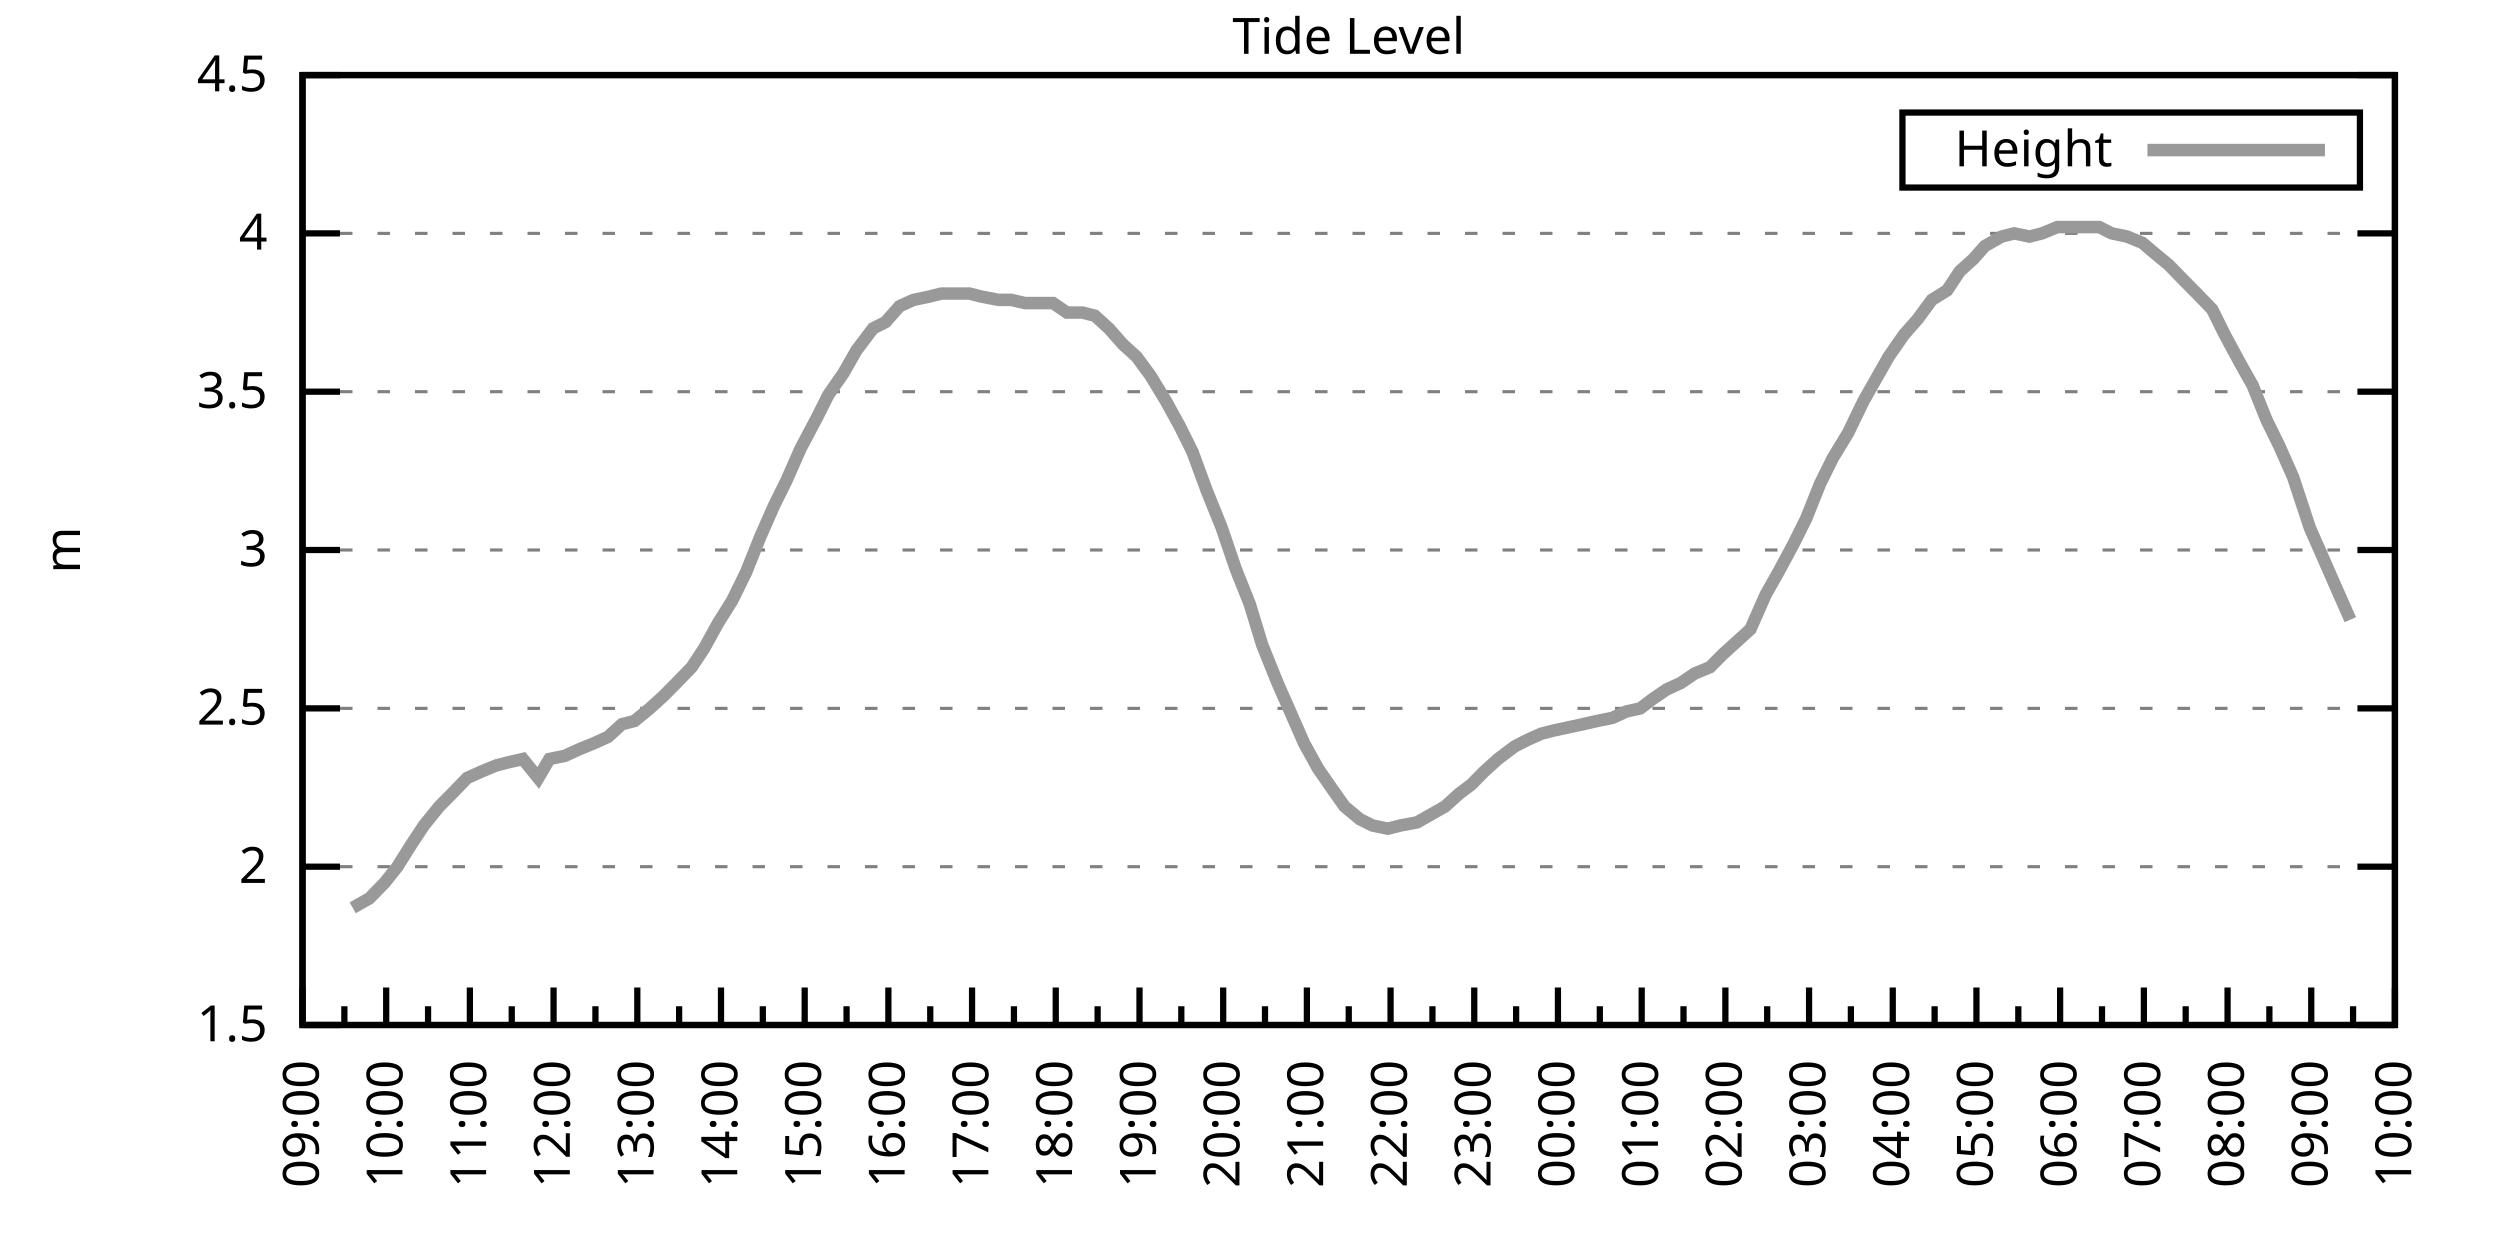
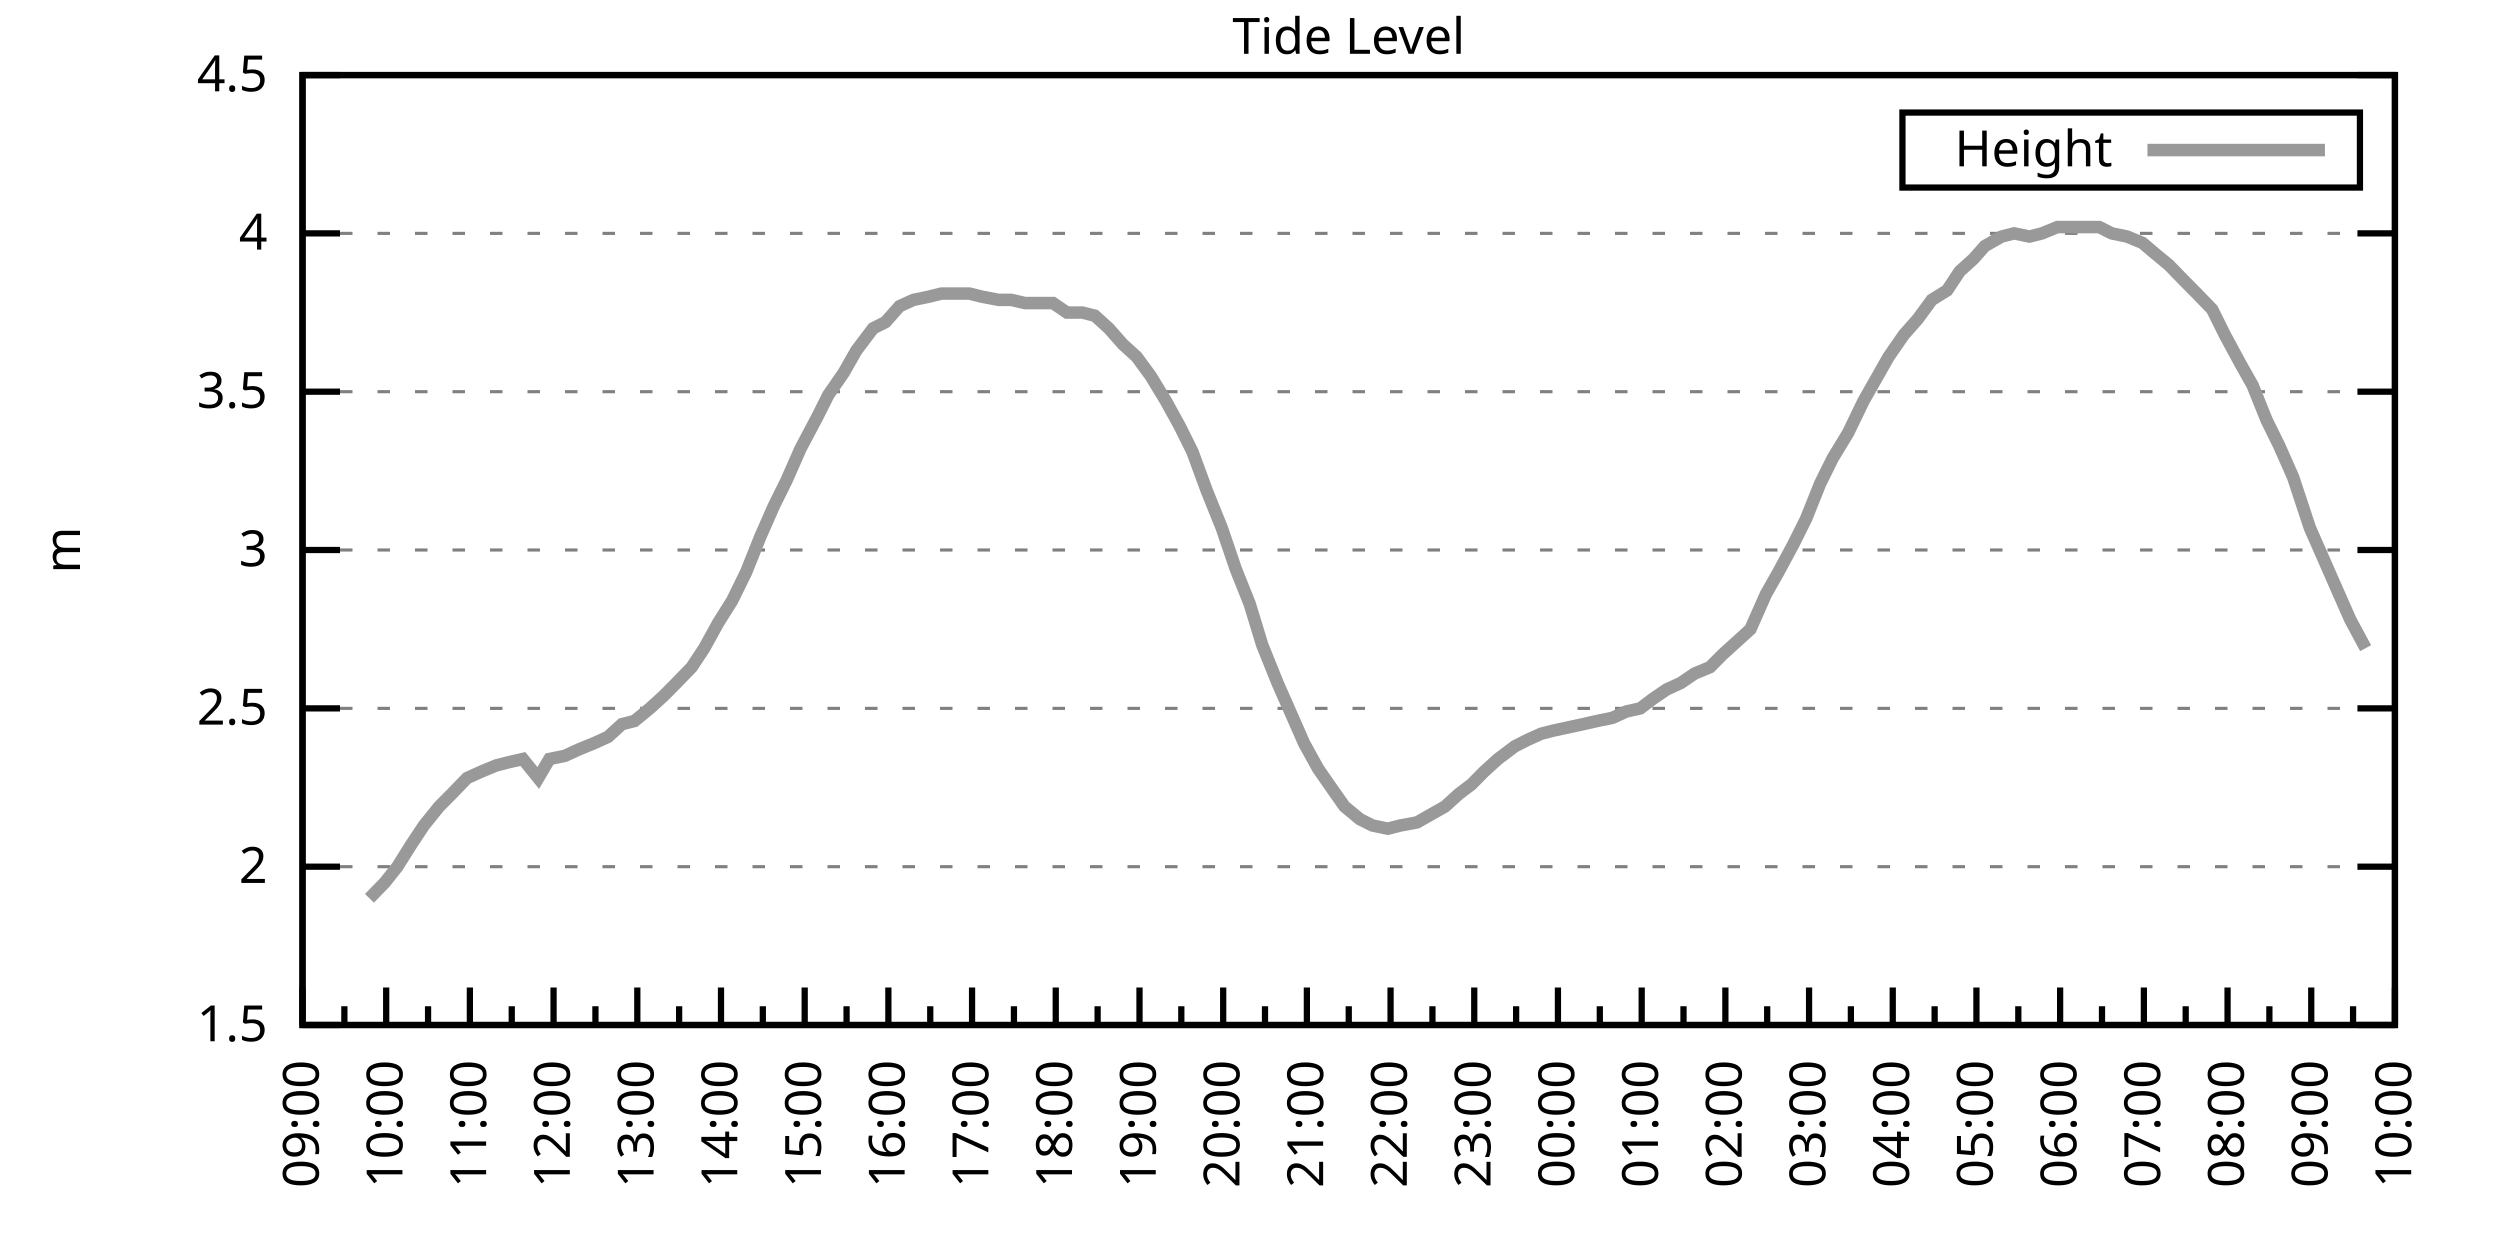
<svg xmlns="http://www.w3.org/2000/svg" xmlns:xlink="http://www.w3.org/1999/xlink" width="400" height="200" viewBox="0 0 400 200">
  <g id="gnuplot_canvas">
    <rect x="0" y="0" width="400" height="200" fill="none" />
    <defs>
      <circle id="gpDot" r="0.5" stroke-width="0.5" stroke="currentColor" />
      <path id="gpPt0" stroke-width="0.333" stroke="currentColor" d="M-1,0 h2 M0,-1 v2" />
      <path id="gpPt1" stroke-width="0.333" stroke="currentColor" d="M-1,-1 L1,1 M1,-1 L-1,1" />
      <path id="gpPt2" stroke-width="0.333" stroke="currentColor" d="M-1,0 L1,0 M0,-1 L0,1 M-1,-1 L1,1 M-1,1 L1,-1" />
      <rect id="gpPt3" stroke-width="0.333" stroke="currentColor" x="-1" y="-1" width="2" height="2" />
      <rect id="gpPt4" stroke-width="0.333" stroke="currentColor" fill="currentColor" x="-1" y="-1" width="2" height="2" />
      <circle id="gpPt5" stroke-width="0.333" stroke="currentColor" cx="0" cy="0" r="1" />
      <use xlink:href="#gpPt5" id="gpPt6" fill="currentColor" stroke="none" />
      <path id="gpPt7" stroke-width="0.333" stroke="currentColor" d="M0,-1.33 L-1.33,0.67 L1.33,0.67 z" />
      <use xlink:href="#gpPt7" id="gpPt8" fill="currentColor" stroke="none" />
      <use xlink:href="#gpPt7" id="gpPt9" stroke="currentColor" transform="rotate(180)" />
      <use xlink:href="#gpPt9" id="gpPt10" fill="currentColor" stroke="none" />
      <use xlink:href="#gpPt3" id="gpPt11" stroke="currentColor" transform="rotate(45)" />
      <use xlink:href="#gpPt11" id="gpPt12" fill="currentColor" stroke="none" />
      <path id="gpPt13" stroke-width="0.333" stroke="currentColor" d="M0,1.330 L1.265,0.411 L0.782,-1.067 L-0.782,-1.076 L-1.265,0.411 z" />
      <use xlink:href="#gpPt13" id="gpPt14" fill="currentColor" stroke="none" />
      <filter id="textbox" filterUnits="objectBoundingBox" x="0" y="0" height="1" width="1">
        <feFlood flood-color="white" flood-opacity="1" result="bgnd" />
        <feComposite in="SourceGraphic" in2="bgnd" operator="atop" />
      </filter>
      <filter id="greybox" filterUnits="objectBoundingBox" x="0" y="0" height="1" width="1">
        <feFlood flood-color="lightgrey" flood-opacity="1" result="grey" />
        <feComposite in="SourceGraphic" in2="grey" operator="atop" />
      </filter>
    </defs>
    <g fill="none" color="white" stroke="currentColor" stroke-width="1.00" stroke-linecap="butt" stroke-linejoin="miter">
</g>
    <g fill="none" color="black" stroke="currentColor" stroke-width="1.00" stroke-linecap="butt" stroke-linejoin="miter">
      <g stroke="none" shape-rendering="crispEdges">
        <polygon fill="rgb(255, 255, 255)" points="48.40,164.00 383.18,164.00 383.18,12.02 48.40,12.02 " />
      </g>
    </g>
    <g fill="none" color="black" stroke="currentColor" stroke-width="1.00" stroke-linecap="butt" stroke-linejoin="miter">
</g>
    <g fill="none" color="black" stroke="black" stroke-width="0.50" stroke-linecap="butt" stroke-linejoin="miter">
</g>
    <g fill="none" color="gray" stroke="currentColor" stroke-width="0.50" stroke-linecap="butt" stroke-linejoin="miter">
      <path stroke="gray" stroke-dasharray="2,4" class="gridline" d="M48.40,164.00 L383.19,164.00  " />
    </g>
    <g fill="none" color="gray" stroke="gray" stroke-width="1.00" stroke-linecap="butt" stroke-linejoin="miter">
</g>
    <g fill="none" color="black" stroke="currentColor" stroke-width="1.00" stroke-linecap="butt" stroke-linejoin="miter">
      <path stroke="black" d="M48.40,164.00 L54.40,164.00 M383.19,164.00 L377.19,164.00  " />
      <g transform="translate(42.80,166.60)" stroke="none" fill="black" font-family="Sans" font-size="8.00" text-anchor="end">
        <text>
          <tspan font-family="Sans"> 1.5</tspan>
        </text>
      </g>
    </g>
    <g fill="none" color="black" stroke="currentColor" stroke-width="1.00" stroke-linecap="butt" stroke-linejoin="miter">
</g>
    <g fill="none" color="black" stroke="black" stroke-width="0.50" stroke-linecap="butt" stroke-linejoin="miter">
</g>
    <g fill="none" color="gray" stroke="currentColor" stroke-width="0.50" stroke-linecap="butt" stroke-linejoin="miter">
      <path stroke="gray" stroke-dasharray="2,4" class="gridline" d="M48.40,138.67 L383.19,138.67  " />
    </g>
    <g fill="none" color="gray" stroke="gray" stroke-width="1.00" stroke-linecap="butt" stroke-linejoin="miter">
</g>
    <g fill="none" color="black" stroke="currentColor" stroke-width="1.00" stroke-linecap="butt" stroke-linejoin="miter">
      <path stroke="black" d="M48.40,138.67 L54.40,138.67 M383.19,138.67 L377.19,138.67  " />
      <g transform="translate(42.80,141.27)" stroke="none" fill="black" font-family="Sans" font-size="8.00" text-anchor="end">
        <text>
          <tspan font-family="Sans"> 2</tspan>
        </text>
      </g>
    </g>
    <g fill="none" color="black" stroke="currentColor" stroke-width="1.00" stroke-linecap="butt" stroke-linejoin="miter">
</g>
    <g fill="none" color="black" stroke="black" stroke-width="0.50" stroke-linecap="butt" stroke-linejoin="miter">
</g>
    <g fill="none" color="gray" stroke="currentColor" stroke-width="0.50" stroke-linecap="butt" stroke-linejoin="miter">
      <path stroke="gray" stroke-dasharray="2,4" class="gridline" d="M48.40,113.34 L383.19,113.34  " />
    </g>
    <g fill="none" color="gray" stroke="gray" stroke-width="1.00" stroke-linecap="butt" stroke-linejoin="miter">
</g>
    <g fill="none" color="black" stroke="currentColor" stroke-width="1.00" stroke-linecap="butt" stroke-linejoin="miter">
      <path stroke="black" d="M48.40,113.34 L54.40,113.34 M383.19,113.34 L377.19,113.34  " />
      <g transform="translate(42.80,115.94)" stroke="none" fill="black" font-family="Sans" font-size="8.00" text-anchor="end">
        <text>
          <tspan font-family="Sans"> 2.5</tspan>
        </text>
      </g>
    </g>
    <g fill="none" color="black" stroke="currentColor" stroke-width="1.00" stroke-linecap="butt" stroke-linejoin="miter">
</g>
    <g fill="none" color="black" stroke="black" stroke-width="0.50" stroke-linecap="butt" stroke-linejoin="miter">
</g>
    <g fill="none" color="gray" stroke="currentColor" stroke-width="0.50" stroke-linecap="butt" stroke-linejoin="miter">
      <path stroke="gray" stroke-dasharray="2,4" class="gridline" d="M48.40,88.00 L383.19,88.00  " />
    </g>
    <g fill="none" color="gray" stroke="gray" stroke-width="1.00" stroke-linecap="butt" stroke-linejoin="miter">
</g>
    <g fill="none" color="black" stroke="currentColor" stroke-width="1.00" stroke-linecap="butt" stroke-linejoin="miter">
      <path stroke="black" d="M48.40,88.00 L54.40,88.00 M383.19,88.00 L377.19,88.00  " />
      <g transform="translate(42.80,90.60)" stroke="none" fill="black" font-family="Sans" font-size="8.00" text-anchor="end">
        <text>
          <tspan font-family="Sans"> 3</tspan>
        </text>
      </g>
    </g>
    <g fill="none" color="black" stroke="currentColor" stroke-width="1.00" stroke-linecap="butt" stroke-linejoin="miter">
</g>
    <g fill="none" color="black" stroke="black" stroke-width="0.50" stroke-linecap="butt" stroke-linejoin="miter">
</g>
    <g fill="none" color="gray" stroke="currentColor" stroke-width="0.50" stroke-linecap="butt" stroke-linejoin="miter">
      <path stroke="gray" stroke-dasharray="2,4" class="gridline" d="M48.40,62.67 L383.19,62.67  " />
    </g>
    <g fill="none" color="gray" stroke="gray" stroke-width="1.00" stroke-linecap="butt" stroke-linejoin="miter">
</g>
    <g fill="none" color="black" stroke="currentColor" stroke-width="1.00" stroke-linecap="butt" stroke-linejoin="miter">
      <path stroke="black" d="M48.40,62.67 L54.40,62.67 M383.19,62.67 L377.19,62.67  " />
      <g transform="translate(42.80,65.27)" stroke="none" fill="black" font-family="Sans" font-size="8.00" text-anchor="end">
        <text>
          <tspan font-family="Sans"> 3.5</tspan>
        </text>
      </g>
    </g>
    <g fill="none" color="black" stroke="currentColor" stroke-width="1.00" stroke-linecap="butt" stroke-linejoin="miter">
</g>
    <g fill="none" color="black" stroke="black" stroke-width="0.50" stroke-linecap="butt" stroke-linejoin="miter">
</g>
    <g fill="none" color="gray" stroke="currentColor" stroke-width="0.50" stroke-linecap="butt" stroke-linejoin="miter">
      <path stroke="gray" stroke-dasharray="2,4" class="gridline" d="M48.40,37.34 L383.19,37.34  " />
    </g>
    <g fill="none" color="gray" stroke="gray" stroke-width="1.00" stroke-linecap="butt" stroke-linejoin="miter">
</g>
    <g fill="none" color="black" stroke="currentColor" stroke-width="1.00" stroke-linecap="butt" stroke-linejoin="miter">
      <path stroke="black" d="M48.40,37.34 L54.40,37.34 M383.19,37.34 L377.19,37.34  " />
      <g transform="translate(42.80,39.94)" stroke="none" fill="black" font-family="Sans" font-size="8.00" text-anchor="end">
        <text>
          <tspan font-family="Sans"> 4</tspan>
        </text>
      </g>
    </g>
    <g fill="none" color="black" stroke="currentColor" stroke-width="1.00" stroke-linecap="butt" stroke-linejoin="miter">
</g>
    <g fill="none" color="black" stroke="black" stroke-width="0.50" stroke-linecap="butt" stroke-linejoin="miter">
</g>
    <g fill="none" color="gray" stroke="currentColor" stroke-width="0.50" stroke-linecap="butt" stroke-linejoin="miter">
      <path stroke="gray" stroke-dasharray="2,4" class="gridline" d="M48.40,12.01 L383.19,12.01  " />
    </g>
    <g fill="none" color="gray" stroke="gray" stroke-width="1.00" stroke-linecap="butt" stroke-linejoin="miter">
</g>
    <g fill="none" color="black" stroke="currentColor" stroke-width="1.00" stroke-linecap="butt" stroke-linejoin="miter">
      <path stroke="black" d="M48.40,12.01 L54.40,12.01 M383.19,12.01 L377.19,12.01  " />
      <g transform="translate(42.80,14.61)" stroke="none" fill="black" font-family="Sans" font-size="8.00" text-anchor="end">
        <text>
          <tspan font-family="Sans"> 4.5</tspan>
        </text>
      </g>
    </g>
    <g fill="none" color="black" stroke="currentColor" stroke-width="1.00" stroke-linecap="butt" stroke-linejoin="miter">
      <path stroke="black" d="M48.40,164.00 L48.40,158.00  " />
      <g transform="translate(51.00,169.60) rotate(270)" stroke="none" fill="black" font-family="Sans" font-size="8.00" text-anchor="end">
        <text>
          <tspan font-family="Sans">09:00</tspan>
        </text>
      </g>
    </g>
    <g fill="none" color="black" stroke="currentColor" stroke-width="1.00" stroke-linecap="butt" stroke-linejoin="miter">
      <path stroke="black" d="M55.10,164.00 L55.10,161.00 M61.79,164.00 L61.79,158.00  " />
      <g transform="translate(64.39,169.60) rotate(270)" stroke="none" fill="black" font-family="Sans" font-size="8.00" text-anchor="end">
        <text>
          <tspan font-family="Sans">10:00</tspan>
        </text>
      </g>
    </g>
    <g fill="none" color="black" stroke="currentColor" stroke-width="1.00" stroke-linecap="butt" stroke-linejoin="miter">
      <path stroke="black" d="M68.49,164.00 L68.49,161.00 M75.18,164.00 L75.18,158.00  " />
      <g transform="translate(77.78,169.60) rotate(270)" stroke="none" fill="black" font-family="Sans" font-size="8.00" text-anchor="end">
        <text>
          <tspan font-family="Sans">11:00</tspan>
        </text>
      </g>
    </g>
    <g fill="none" color="black" stroke="currentColor" stroke-width="1.00" stroke-linecap="butt" stroke-linejoin="miter">
      <path stroke="black" d="M81.88,164.00 L81.88,161.00 M88.57,164.00 L88.57,158.00  " />
      <g transform="translate(91.17,169.60) rotate(270)" stroke="none" fill="black" font-family="Sans" font-size="8.00" text-anchor="end">
        <text>
          <tspan font-family="Sans">12:00</tspan>
        </text>
      </g>
    </g>
    <g fill="none" color="black" stroke="currentColor" stroke-width="1.00" stroke-linecap="butt" stroke-linejoin="miter">
      <path stroke="black" d="M95.27,164.00 L95.27,161.00 M101.97,164.00 L101.97,158.00  " />
      <g transform="translate(104.57,169.60) rotate(270)" stroke="none" fill="black" font-family="Sans" font-size="8.00" text-anchor="end">
        <text>
          <tspan font-family="Sans">13:00</tspan>
        </text>
      </g>
    </g>
    <g fill="none" color="black" stroke="currentColor" stroke-width="1.00" stroke-linecap="butt" stroke-linejoin="miter">
      <path stroke="black" d="M108.66,164.00 L108.66,161.00 M115.36,164.00 L115.36,158.00  " />
      <g transform="translate(117.96,169.60) rotate(270)" stroke="none" fill="black" font-family="Sans" font-size="8.00" text-anchor="end">
        <text>
          <tspan font-family="Sans">14:00</tspan>
        </text>
      </g>
    </g>
    <g fill="none" color="black" stroke="currentColor" stroke-width="1.00" stroke-linecap="butt" stroke-linejoin="miter">
      <path stroke="black" d="M122.05,164.00 L122.05,161.00 M128.75,164.00 L128.75,158.00  " />
      <g transform="translate(131.35,169.60) rotate(270)" stroke="none" fill="black" font-family="Sans" font-size="8.00" text-anchor="end">
        <text>
          <tspan font-family="Sans">15:00</tspan>
        </text>
      </g>
    </g>
    <g fill="none" color="black" stroke="currentColor" stroke-width="1.00" stroke-linecap="butt" stroke-linejoin="miter">
      <path stroke="black" d="M135.45,164.00 L135.45,161.00 M142.14,164.00 L142.14,158.00  " />
      <g transform="translate(144.74,169.60) rotate(270)" stroke="none" fill="black" font-family="Sans" font-size="8.00" text-anchor="end">
        <text>
          <tspan font-family="Sans">16:00</tspan>
        </text>
      </g>
    </g>
    <g fill="none" color="black" stroke="currentColor" stroke-width="1.00" stroke-linecap="butt" stroke-linejoin="miter">
      <path stroke="black" d="M148.84,164.00 L148.84,161.00 M155.53,164.00 L155.53,158.00  " />
      <g transform="translate(158.13,169.60) rotate(270)" stroke="none" fill="black" font-family="Sans" font-size="8.00" text-anchor="end">
        <text>
          <tspan font-family="Sans">17:00</tspan>
        </text>
      </g>
    </g>
    <g fill="none" color="black" stroke="currentColor" stroke-width="1.00" stroke-linecap="butt" stroke-linejoin="miter">
      <path stroke="black" d="M162.23,164.00 L162.23,161.00 M168.92,164.00 L168.92,158.00  " />
      <g transform="translate(171.52,169.60) rotate(270)" stroke="none" fill="black" font-family="Sans" font-size="8.00" text-anchor="end">
        <text>
          <tspan font-family="Sans">18:00</tspan>
        </text>
      </g>
    </g>
    <g fill="none" color="black" stroke="currentColor" stroke-width="1.00" stroke-linecap="butt" stroke-linejoin="miter">
      <path stroke="black" d="M175.62,164.00 L175.62,161.00 M182.32,164.00 L182.32,158.00  " />
      <g transform="translate(184.92,169.60) rotate(270)" stroke="none" fill="black" font-family="Sans" font-size="8.00" text-anchor="end">
        <text>
          <tspan font-family="Sans">19:00</tspan>
        </text>
      </g>
    </g>
    <g fill="none" color="black" stroke="currentColor" stroke-width="1.00" stroke-linecap="butt" stroke-linejoin="miter">
      <path stroke="black" d="M189.01,164.00 L189.01,161.00 M195.71,164.00 L195.71,158.00  " />
      <g transform="translate(198.31,169.60) rotate(270)" stroke="none" fill="black" font-family="Sans" font-size="8.00" text-anchor="end">
        <text>
          <tspan font-family="Sans">20:00</tspan>
        </text>
      </g>
    </g>
    <g fill="none" color="black" stroke="currentColor" stroke-width="1.00" stroke-linecap="butt" stroke-linejoin="miter">
      <path stroke="black" d="M202.40,164.00 L202.40,161.00 M209.10,164.00 L209.10,158.00  " />
      <g transform="translate(211.70,169.60) rotate(270)" stroke="none" fill="black" font-family="Sans" font-size="8.00" text-anchor="end">
        <text>
          <tspan font-family="Sans">21:00</tspan>
        </text>
      </g>
    </g>
    <g fill="none" color="black" stroke="currentColor" stroke-width="1.00" stroke-linecap="butt" stroke-linejoin="miter">
      <path stroke="black" d="M215.80,164.00 L215.80,161.00 M222.49,164.00 L222.49,158.00  " />
      <g transform="translate(225.09,169.60) rotate(270)" stroke="none" fill="black" font-family="Sans" font-size="8.00" text-anchor="end">
        <text>
          <tspan font-family="Sans">22:00</tspan>
        </text>
      </g>
    </g>
    <g fill="none" color="black" stroke="currentColor" stroke-width="1.00" stroke-linecap="butt" stroke-linejoin="miter">
      <path stroke="black" d="M229.19,164.00 L229.19,161.00 M235.88,164.00 L235.88,158.00  " />
      <g transform="translate(238.48,169.60) rotate(270)" stroke="none" fill="black" font-family="Sans" font-size="8.00" text-anchor="end">
        <text>
          <tspan font-family="Sans">23:00</tspan>
        </text>
      </g>
    </g>
    <g fill="none" color="black" stroke="currentColor" stroke-width="1.00" stroke-linecap="butt" stroke-linejoin="miter">
      <path stroke="black" d="M242.58,164.00 L242.58,161.00 M249.27,164.00 L249.27,158.00  " />
      <g transform="translate(251.87,169.60) rotate(270)" stroke="none" fill="black" font-family="Sans" font-size="8.00" text-anchor="end">
        <text>
          <tspan font-family="Sans">00:00</tspan>
        </text>
      </g>
    </g>
    <g fill="none" color="black" stroke="currentColor" stroke-width="1.00" stroke-linecap="butt" stroke-linejoin="miter">
      <path stroke="black" d="M255.97,164.00 L255.97,161.00 M262.67,164.00 L262.67,158.00  " />
      <g transform="translate(265.27,169.60) rotate(270)" stroke="none" fill="black" font-family="Sans" font-size="8.00" text-anchor="end">
        <text>
          <tspan font-family="Sans">01:00</tspan>
        </text>
      </g>
    </g>
    <g fill="none" color="black" stroke="currentColor" stroke-width="1.00" stroke-linecap="butt" stroke-linejoin="miter">
      <path stroke="black" d="M269.36,164.00 L269.36,161.00 M276.06,164.00 L276.06,158.00  " />
      <g transform="translate(278.66,169.60) rotate(270)" stroke="none" fill="black" font-family="Sans" font-size="8.00" text-anchor="end">
        <text>
          <tspan font-family="Sans">02:00</tspan>
        </text>
      </g>
    </g>
    <g fill="none" color="black" stroke="currentColor" stroke-width="1.00" stroke-linecap="butt" stroke-linejoin="miter">
      <path stroke="black" d="M282.75,164.00 L282.75,161.00 M289.45,164.00 L289.45,158.00  " />
      <g transform="translate(292.05,169.60) rotate(270)" stroke="none" fill="black" font-family="Sans" font-size="8.00" text-anchor="end">
        <text>
          <tspan font-family="Sans">03:00</tspan>
        </text>
      </g>
    </g>
    <g fill="none" color="black" stroke="currentColor" stroke-width="1.00" stroke-linecap="butt" stroke-linejoin="miter">
      <path stroke="black" d="M296.14,164.00 L296.14,161.00 M302.84,164.00 L302.84,158.00  " />
      <g transform="translate(305.44,169.60) rotate(270)" stroke="none" fill="black" font-family="Sans" font-size="8.00" text-anchor="end">
        <text>
          <tspan font-family="Sans">04:00</tspan>
        </text>
      </g>
    </g>
    <g fill="none" color="black" stroke="currentColor" stroke-width="1.00" stroke-linecap="butt" stroke-linejoin="miter">
      <path stroke="black" d="M309.54,164.00 L309.54,161.00 M316.23,164.00 L316.23,158.00  " />
      <g transform="translate(318.83,169.60) rotate(270)" stroke="none" fill="black" font-family="Sans" font-size="8.00" text-anchor="end">
        <text>
          <tspan font-family="Sans">05:00</tspan>
        </text>
      </g>
    </g>
    <g fill="none" color="black" stroke="currentColor" stroke-width="1.00" stroke-linecap="butt" stroke-linejoin="miter">
      <path stroke="black" d="M322.93,164.00 L322.93,161.00 M329.62,164.00 L329.62,158.00  " />
      <g transform="translate(332.22,169.60) rotate(270)" stroke="none" fill="black" font-family="Sans" font-size="8.00" text-anchor="end">
        <text>
          <tspan font-family="Sans">06:00</tspan>
        </text>
      </g>
    </g>
    <g fill="none" color="black" stroke="currentColor" stroke-width="1.00" stroke-linecap="butt" stroke-linejoin="miter">
      <path stroke="black" d="M336.32,164.00 L336.32,161.00 M343.02,164.00 L343.02,158.00  " />
      <g transform="translate(345.62,169.60) rotate(270)" stroke="none" fill="black" font-family="Sans" font-size="8.00" text-anchor="end">
        <text>
          <tspan font-family="Sans">07:00</tspan>
        </text>
      </g>
    </g>
    <g fill="none" color="black" stroke="currentColor" stroke-width="1.00" stroke-linecap="butt" stroke-linejoin="miter">
      <path stroke="black" d="M349.71,164.00 L349.71,161.00 M356.41,164.00 L356.41,158.00  " />
      <g transform="translate(359.01,169.60) rotate(270)" stroke="none" fill="black" font-family="Sans" font-size="8.00" text-anchor="end">
        <text>
          <tspan font-family="Sans">08:00</tspan>
        </text>
      </g>
    </g>
    <g fill="none" color="black" stroke="currentColor" stroke-width="1.00" stroke-linecap="butt" stroke-linejoin="miter">
      <path stroke="black" d="M363.10,164.00 L363.10,161.00 M369.80,164.00 L369.80,158.00  " />
      <g transform="translate(372.40,169.60) rotate(270)" stroke="none" fill="black" font-family="Sans" font-size="8.00" text-anchor="end">
        <text>
          <tspan font-family="Sans">09:00</tspan>
        </text>
      </g>
    </g>
    <g fill="none" color="black" stroke="currentColor" stroke-width="1.00" stroke-linecap="butt" stroke-linejoin="miter">
      <path stroke="black" d="M376.49,164.00 L376.49,161.00 M383.19,164.00 L383.19,158.00  " />
      <g transform="translate(385.79,169.60) rotate(270)" stroke="none" fill="black" font-family="Sans" font-size="8.00" text-anchor="end">
        <text>
          <tspan font-family="Sans">10:00</tspan>
        </text>
      </g>
    </g>
    <g fill="none" color="black" stroke="currentColor" stroke-width="1.00" stroke-linecap="butt" stroke-linejoin="miter">
</g>
    <g fill="none" color="black" stroke="currentColor" stroke-width="1.00" stroke-linecap="butt" stroke-linejoin="miter">
      <path stroke="black" d="M48.40,12.01 L48.40,164.00 L383.19,164.00 L383.19,12.01 L48.40,12.01 Z  " />
    </g>
    <g fill="none" color="black" stroke="currentColor" stroke-width="1.00" stroke-linecap="butt" stroke-linejoin="miter">
      <g transform="translate(12.80,88.01) rotate(270)" stroke="none" fill="black" font-family="Sans" font-size="8.00" text-anchor="middle">
        <text>
          <tspan font-family="Sans">m</tspan>
        </text>
      </g>
    </g>
    <g fill="none" color="black" stroke="currentColor" stroke-width="1.00" stroke-linecap="butt" stroke-linejoin="miter">
</g>
    <g fill="none" color="black" stroke="currentColor" stroke-width="1.00" stroke-linecap="butt" stroke-linejoin="miter">
      <path stroke="black" d="M304.39,30.01 L304.39,18.01 L377.59,18.01 L377.59,30.01 L304.39,30.01 Z  " />
    </g>
    <g id="Tide_level_plot_1">
      <g fill="none" color="white" stroke="black" stroke-width="2.00" stroke-linecap="butt" stroke-linejoin="miter">
</g>
      <g fill="none" color="black" stroke="currentColor" stroke-width="2.00" stroke-linecap="butt" stroke-linejoin="miter">
        <g transform="translate(337.99,26.61)" stroke="none" fill="black" font-family="Sans" font-size="8.00" text-anchor="end">
          <text>
            <tspan font-family="Sans">Height</tspan>
          </text>
        </g>
      </g>
      <g fill="none" color="black" stroke="currentColor" stroke-width="2.00" stroke-linecap="butt" stroke-linejoin="miter">
-         <path stroke="rgb(153, 153, 153)" d="M343.59,24.01 L371.99,24.01 M56.43,145.25 L59.11,143.73 L61.57,141.20 L63.58,138.67 L65.81,135.12 L67.82,132.08   L70.27,129.04 L72.28,127.02 L74.74,124.48 L76.97,123.47 L79.42,122.46 L81.43,121.95 L83.66,121.44 L86.12,124.48   L87.91,121.44 L90.36,120.94 L92.59,119.92 L95.05,118.91 L97.28,117.90 L99.51,115.87 L101.52,115.36 L103.98,113.34   L106.21,111.31 L108.22,109.28 L110.67,106.75 L112.68,103.71 L114.91,99.66 L117.14,96.11 L119.38,91.55 L121.61,85.98   L123.84,80.91 L125.85,76.86 L128.08,71.79 L130.76,66.73 L132.54,63.18 L135.00,59.63 L137.01,56.09 L139.69,52.54   L141.69,51.53 L143.93,48.99 L146.16,47.98 L148.61,47.47 L150.62,46.97 L153.08,46.97 L155.09,46.97 L157.10,47.47   L159.77,47.98 L161.78,47.98 L164.01,48.49 L166.25,48.49 L168.48,48.49 L170.71,50.01 L173.17,50.01 L175.17,50.51   L177.41,52.54 L179.64,55.07 L181.87,57.10 L184.10,60.14 L186.56,64.19 L188.79,68.25 L190.80,72.30 L193.03,78.38   L195.48,84.46 L197.72,91.04 L199.95,96.62 L201.96,103.20 L204.41,109.28 L206.42,113.84 L208.65,118.91 L210.88,122.96   L213.34,126.51 L215.13,129.04 L217.58,131.07 L219.59,132.08 L222.04,132.59 L224.05,132.08 L226.73,131.58 L228.52,130.56   L231.20,129.04 L233.43,127.02 L235.44,125.50 L237.44,123.47 L239.68,121.44 L242.36,119.42 L244.36,118.40 L246.60,117.39   L248.60,116.88 L253.29,115.87 L255.52,115.36 L257.98,114.86 L260.21,113.84 L262.44,113.34 L264.45,111.82 L266.68,110.30   L268.92,109.28 L271.15,107.76 L273.60,106.75 L275.61,104.72 L277.84,102.70 L280.07,100.67 L282.53,95.10 L284.54,91.55   L286.99,86.99 L289.00,82.94 L291.23,77.37 L293.24,73.31 L295.70,69.26 L298.15,64.19 L300.16,60.65 L302.17,57.10   L304.63,53.55 L306.86,51.02 L309.09,47.98 L311.54,46.46 L313.55,43.42 L315.79,41.39 L317.57,39.37 L320.25,37.85   L322.26,37.34 L324.71,37.85 L326.72,37.34 L329.18,36.33 L331.41,36.33 L333.86,36.33 L335.87,36.33 L337.88,37.34   L340.34,37.85 L342.79,38.86 L344.58,40.38 L347.03,42.41 L349.49,44.94 L351.50,46.97 L353.95,49.50 L355.96,53.55   L358.42,58.11 L360.42,61.66 L362.66,67.23 L364.66,71.29 L366.90,76.35 L369.58,84.46 L371.81,89.52 L373.59,93.58   L376.05,99.15  " />
+         <path stroke="rgb(153, 153, 153)" d="M343.59,24.01 L371.99,24.01 M59.11,143.73 L61.57,141.20 L63.58,138.67 L65.81,135.12 L67.82,132.08 L70.27,129.04   L72.28,127.02 L74.74,124.48 L76.97,123.47 L79.42,122.46 L81.43,121.95 L83.66,121.44 L86.12,124.48 L87.91,121.44   L90.36,120.94 L92.59,119.92 L95.05,118.91 L97.28,117.90 L99.51,115.87 L101.52,115.36 L103.98,113.34 L106.21,111.31   L108.22,109.28 L110.67,106.75 L112.68,103.71 L114.91,99.66 L117.14,96.11 L119.38,91.55 L121.61,85.98 L123.84,80.91   L125.85,76.86 L128.08,71.79 L130.76,66.73 L132.54,63.18 L135.00,59.63 L137.01,56.09 L139.69,52.54 L141.69,51.53   L143.93,48.99 L146.16,47.98 L148.61,47.47 L150.62,46.97 L153.08,46.97 L155.09,46.97 L157.10,47.47 L159.77,47.98   L161.78,47.98 L164.01,48.49 L166.25,48.49 L168.48,48.49 L170.71,50.01 L173.17,50.01 L175.17,50.51 L177.41,52.54   L179.64,55.07 L181.87,57.10 L184.10,60.14 L186.56,64.19 L188.79,68.25 L190.80,72.30 L193.03,78.38 L195.48,84.46   L197.72,91.04 L199.95,96.62 L201.96,103.20 L204.41,109.28 L206.42,113.84 L208.65,118.91 L210.88,122.96 L213.34,126.51   L215.13,129.04 L217.58,131.07 L219.59,132.08 L222.04,132.59 L224.05,132.08 L226.73,131.58 L228.52,130.56 L231.20,129.04   L233.43,127.02 L235.44,125.50 L237.44,123.47 L239.68,121.44 L242.36,119.42 L244.36,118.40 L246.60,117.39 L248.60,116.88   L253.29,115.87 L255.52,115.36 L257.98,114.86 L260.21,113.84 L262.44,113.34 L264.45,111.82 L266.68,110.30 L268.92,109.28   L271.15,107.76 L273.60,106.75 L275.61,104.72 L277.84,102.70 L280.07,100.67 L282.53,95.10 L284.54,91.55 L286.99,86.99   L289.00,82.94 L291.23,77.37 L293.24,73.31 L295.70,69.26 L298.15,64.19 L300.16,60.65 L302.17,57.10 L304.63,53.55   L306.86,51.02 L309.09,47.98 L311.54,46.46 L313.55,43.42 L315.79,41.39 L317.57,39.37 L320.25,37.85 L322.26,37.34   L324.71,37.85 L326.72,37.34 L329.18,36.33 L331.41,36.33 L333.86,36.33 L335.87,36.33 L337.88,37.34 L340.34,37.85   L342.79,38.86 L344.58,40.38 L347.03,42.41 L349.49,44.94 L351.50,46.97 L353.95,49.50 L355.96,53.55 L358.42,58.11   L360.42,61.66 L362.66,67.23 L364.66,71.29 L366.90,76.35 L369.58,84.46 L371.81,89.52 L373.59,93.58 L376.05,99.15   L378.50,103.71  " />
      </g>
    </g>
    <g fill="none" color="black" stroke="currentColor" stroke-width="2.00" stroke-linecap="butt" stroke-linejoin="miter">
</g>
    <g fill="none" color="black" stroke="black" stroke-width="1.00" stroke-linecap="butt" stroke-linejoin="miter">
</g>
    <g fill="none" color="black" stroke="currentColor" stroke-width="1.00" stroke-linecap="butt" stroke-linejoin="miter">
      <path stroke="black" d="M48.40,12.01 L48.40,164.00 L383.19,164.00 L383.19,12.01 L48.40,12.01 Z  " />
    </g>
    <g fill="none" color="black" stroke="currentColor" stroke-width="1.00" stroke-linecap="butt" stroke-linejoin="miter">
      <g transform="translate(215.79,8.61)" stroke="none" fill="black" font-family="Sans" font-size="8.00" text-anchor="middle">
        <text>
          <tspan font-family="Sans">Tide Level</tspan>
        </text>
      </g>
    </g>
    <g fill="none" color="black" stroke="currentColor" stroke-width="1.00" stroke-linecap="butt" stroke-linejoin="miter">
</g>
  </g>
</svg>
